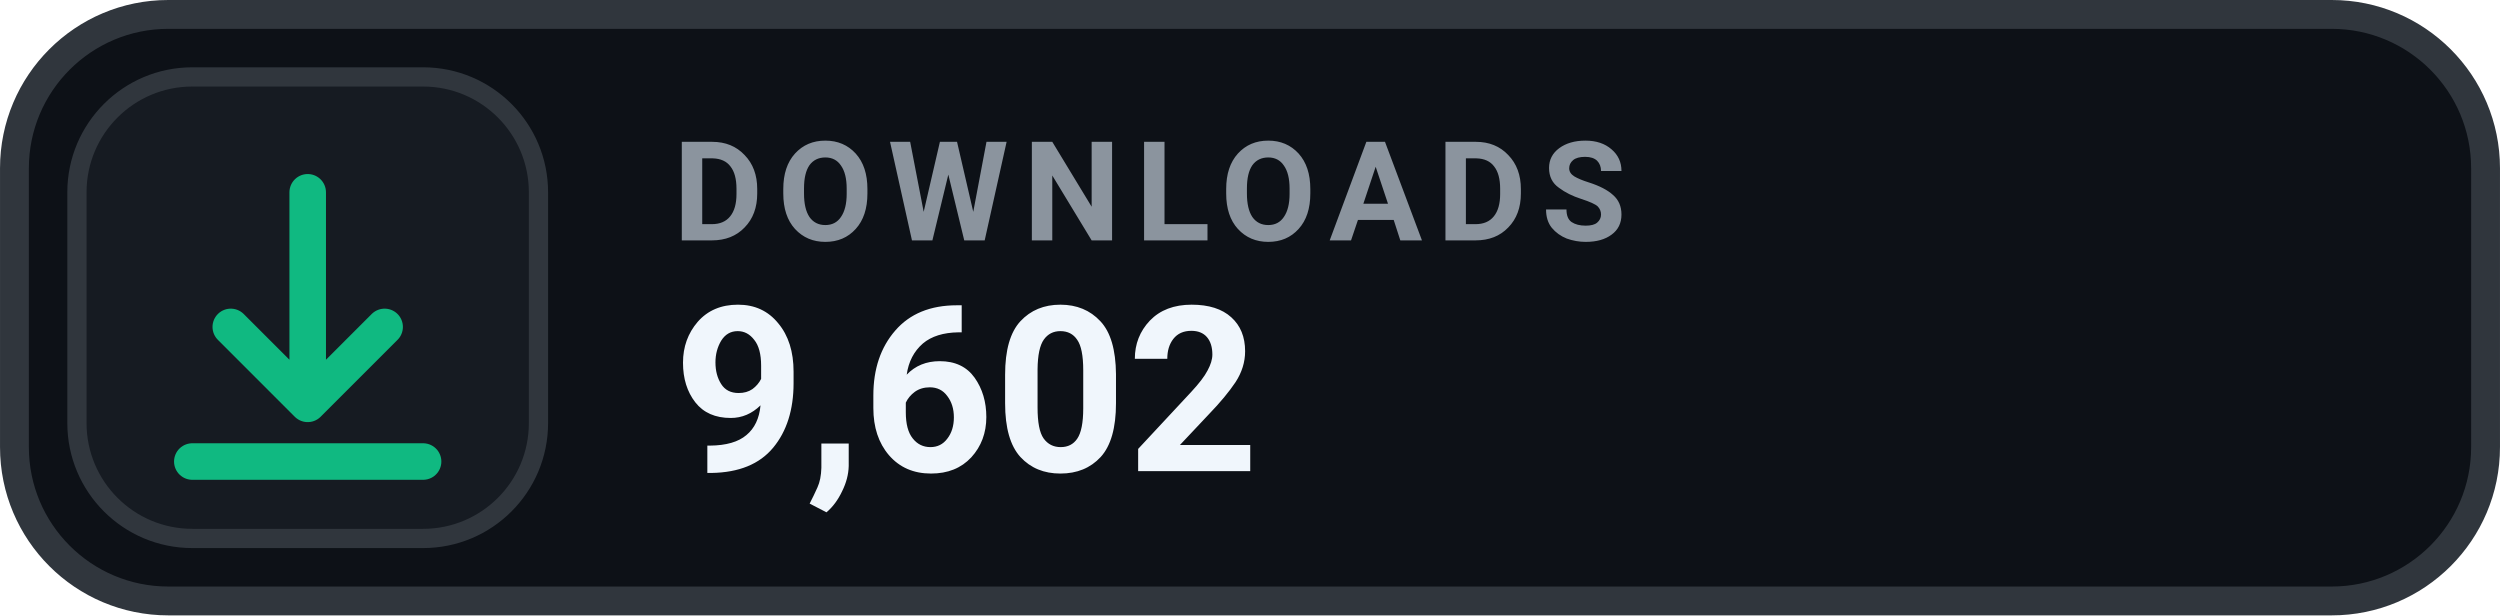
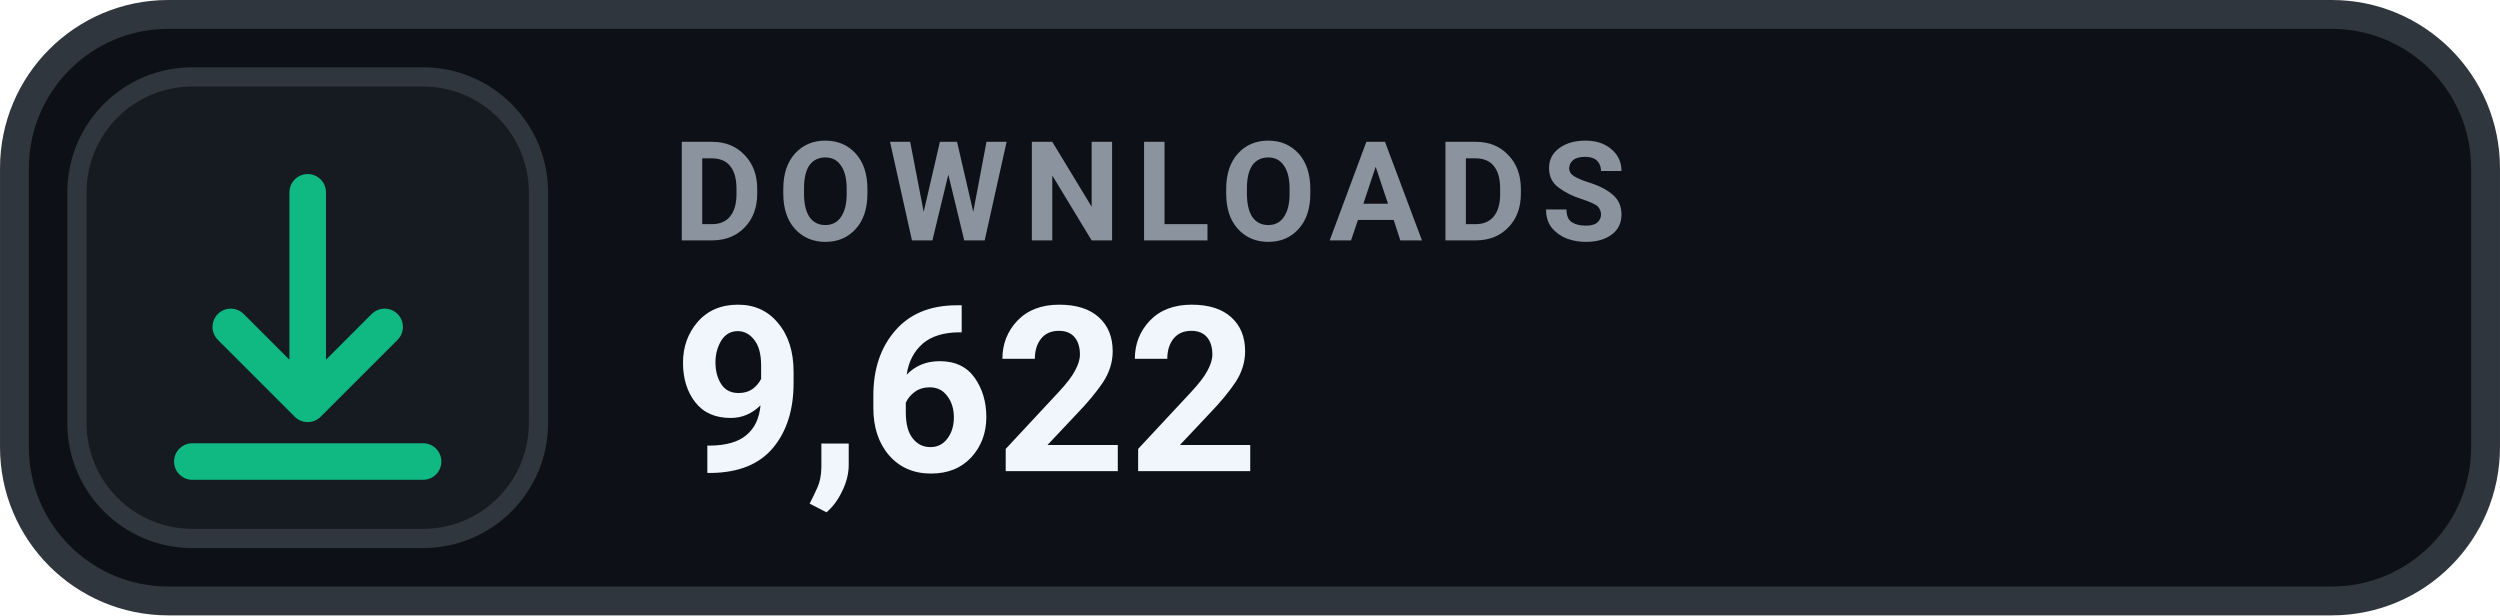
- <svg xmlns="http://www.w3.org/2000/svg" width="126" height="31.015" viewBox="0 0 130 32" role="img" aria-label="DOWNLOADS 9,602">
+ <svg xmlns="http://www.w3.org/2000/svg" width="126" height="31.015" viewBox="0 0 130 32" role="img" aria-label="DOWNLOADS 9,622">
  <rect x=".75" y=".75" width="128.5" height="30.5" rx="8" fill="#0D1117" stroke="#30363D" stroke-width="1.5" />
  <rect x="4" y="4" width="24" height="24" rx="6" fill="#161B22" stroke="#30363D" stroke-width="1" />
  <g transform="translate(16 16)" style="color:#10B981;">
    <path d="M0 -6 v11 m0 0 l4 -4 m-4 4 l-4 -4 M-6 8 h12" fill="none" stroke="currentColor" stroke-width="1.9" stroke-linecap="round" stroke-linejoin="round" />
  </g>
  <text x="35" y="12.5" fill="#8B949E" font-family="-apple-system,BlinkMacSystemFont,'Segoe UI',Roboto,Helvetica,Arial,sans-serif" font-size="7.2" font-weight="700" letter-spacing=".75">DOWNLOADS</text>
-   <text x="35" y="24.5" fill="#F0F6FC" font-family="-apple-system,BlinkMacSystemFont,'Segoe UI',Roboto,Helvetica,Arial,sans-serif" font-size="12" font-weight="700">9,602</text>
+   <text x="35" y="24.5" fill="#F0F6FC" font-family="-apple-system,BlinkMacSystemFont,'Segoe UI',Roboto,Helvetica,Arial,sans-serif" font-size="12" font-weight="700">9,622</text>
</svg>
